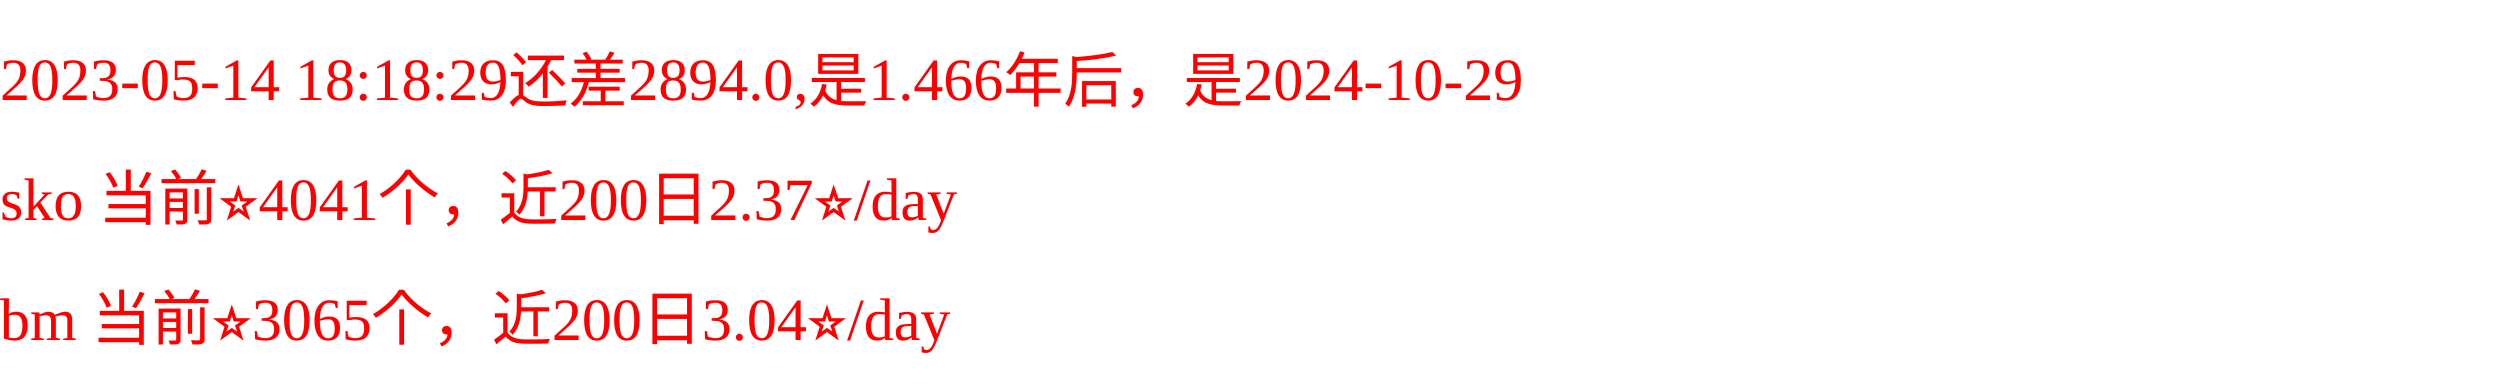
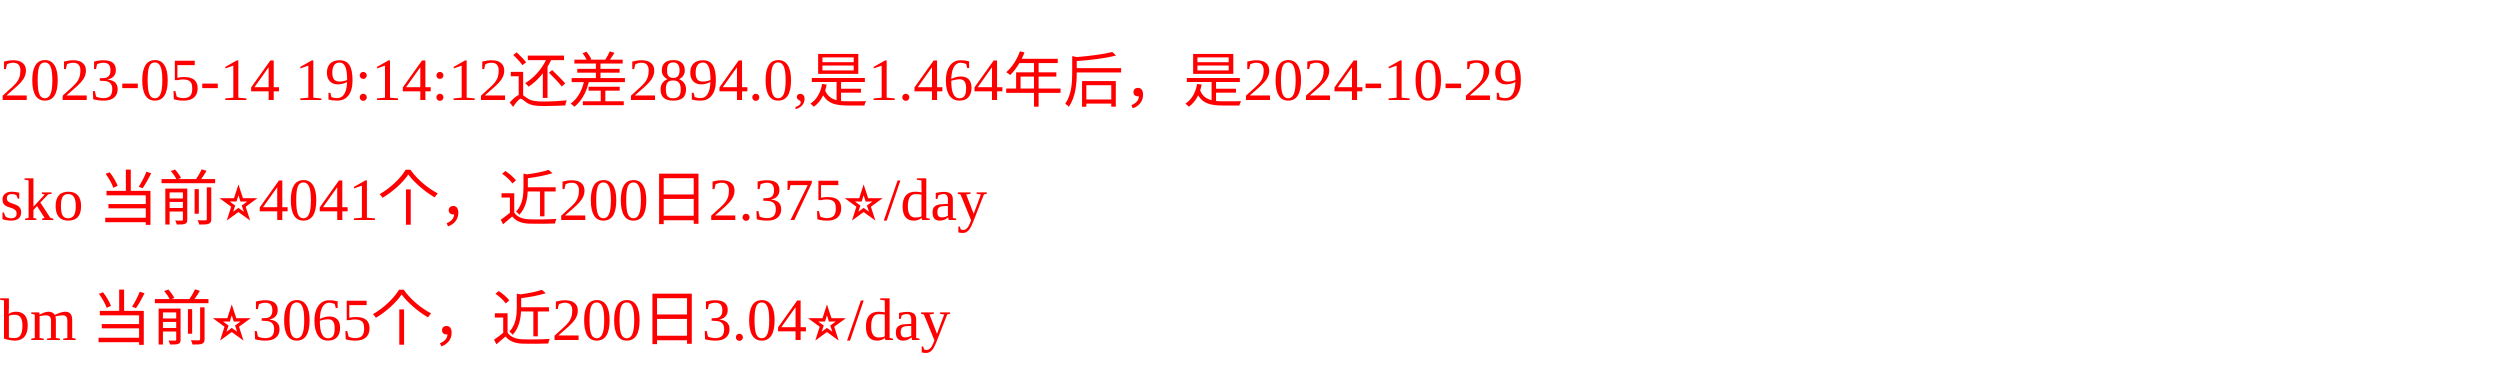
<svg xmlns="http://www.w3.org/2000/svg" width="500px" height="77px" fill="red">
-   <text y="20" fill="red">2023-05-14 18:18:29还差2894.0,是1.466年后，是2024-10-29</text>
-   <text y="44" fill="red">sko 当前⭐️4041个，近200日2.37⭐️/day</text>
+   <text y="20" fill="red">2023-05-14 19:14:12还差2894.0,是1.464年后，是2024-10-29</text>
+   <text y="44" fill="red">sko 当前⭐️4041个，近200日2.375⭐️/day</text>
  <text y="68" fill="red">bm 当前⭐️3065个，近200日3.04⭐️/day</text>
</svg>
